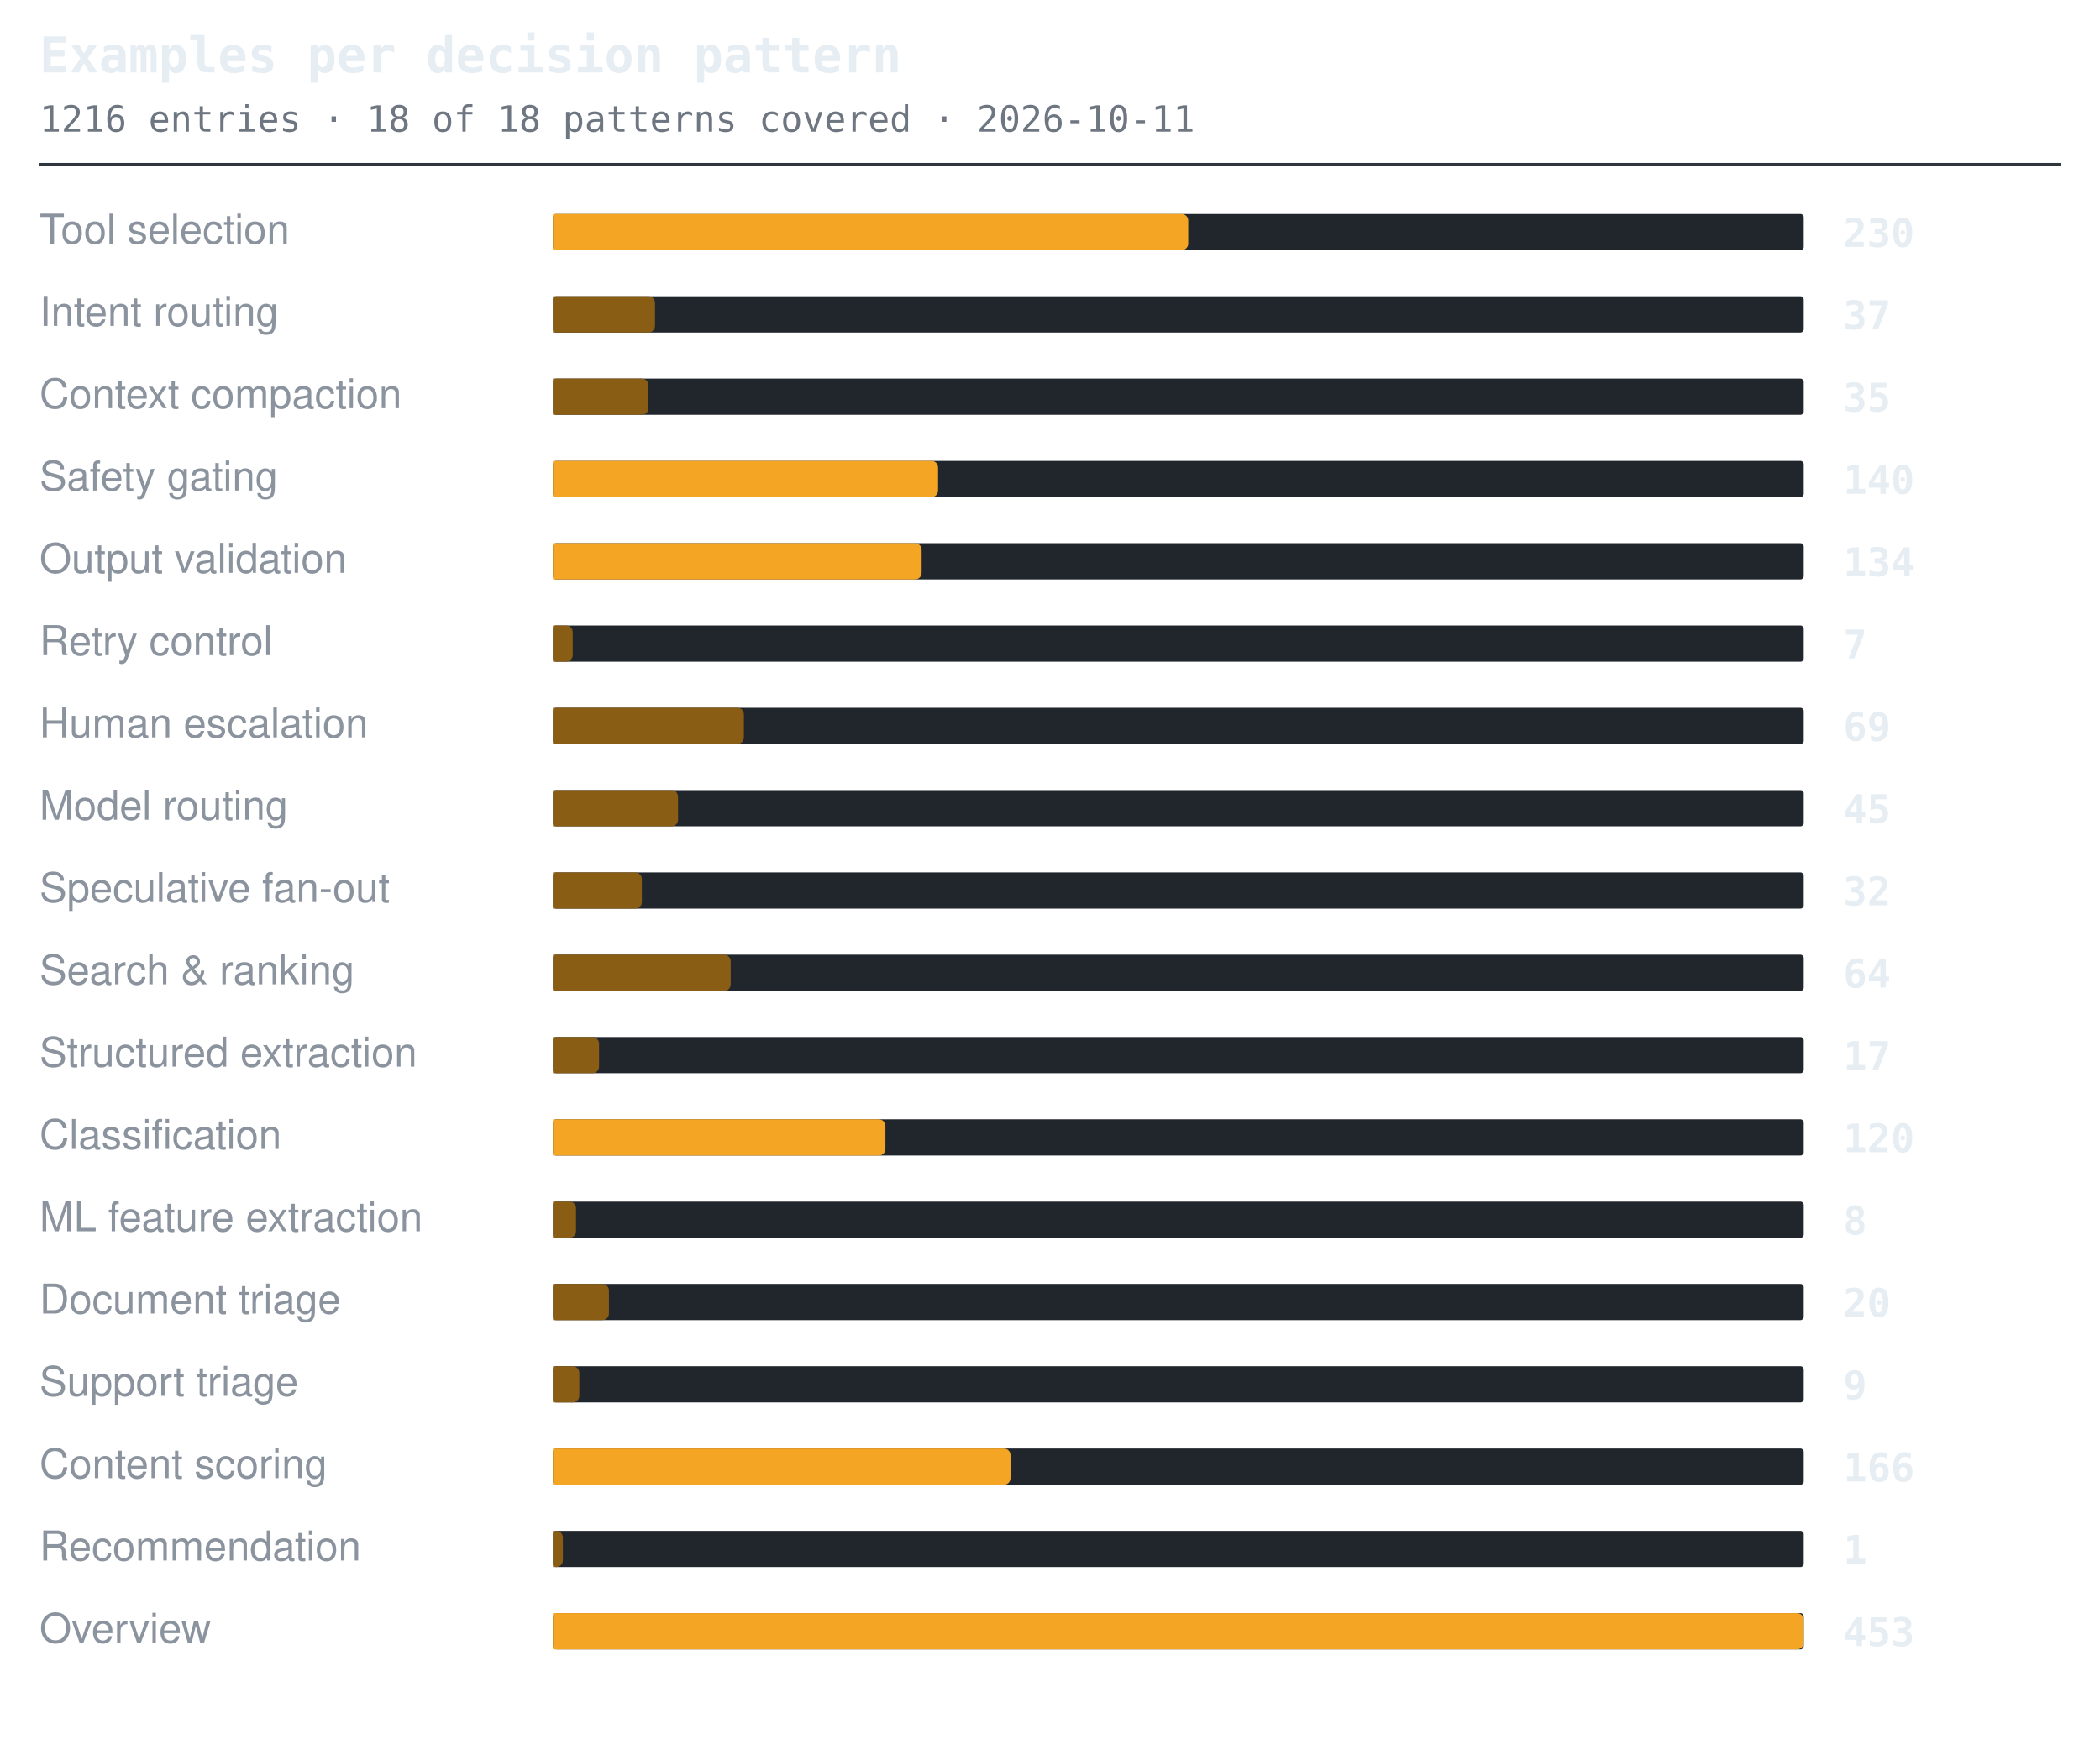
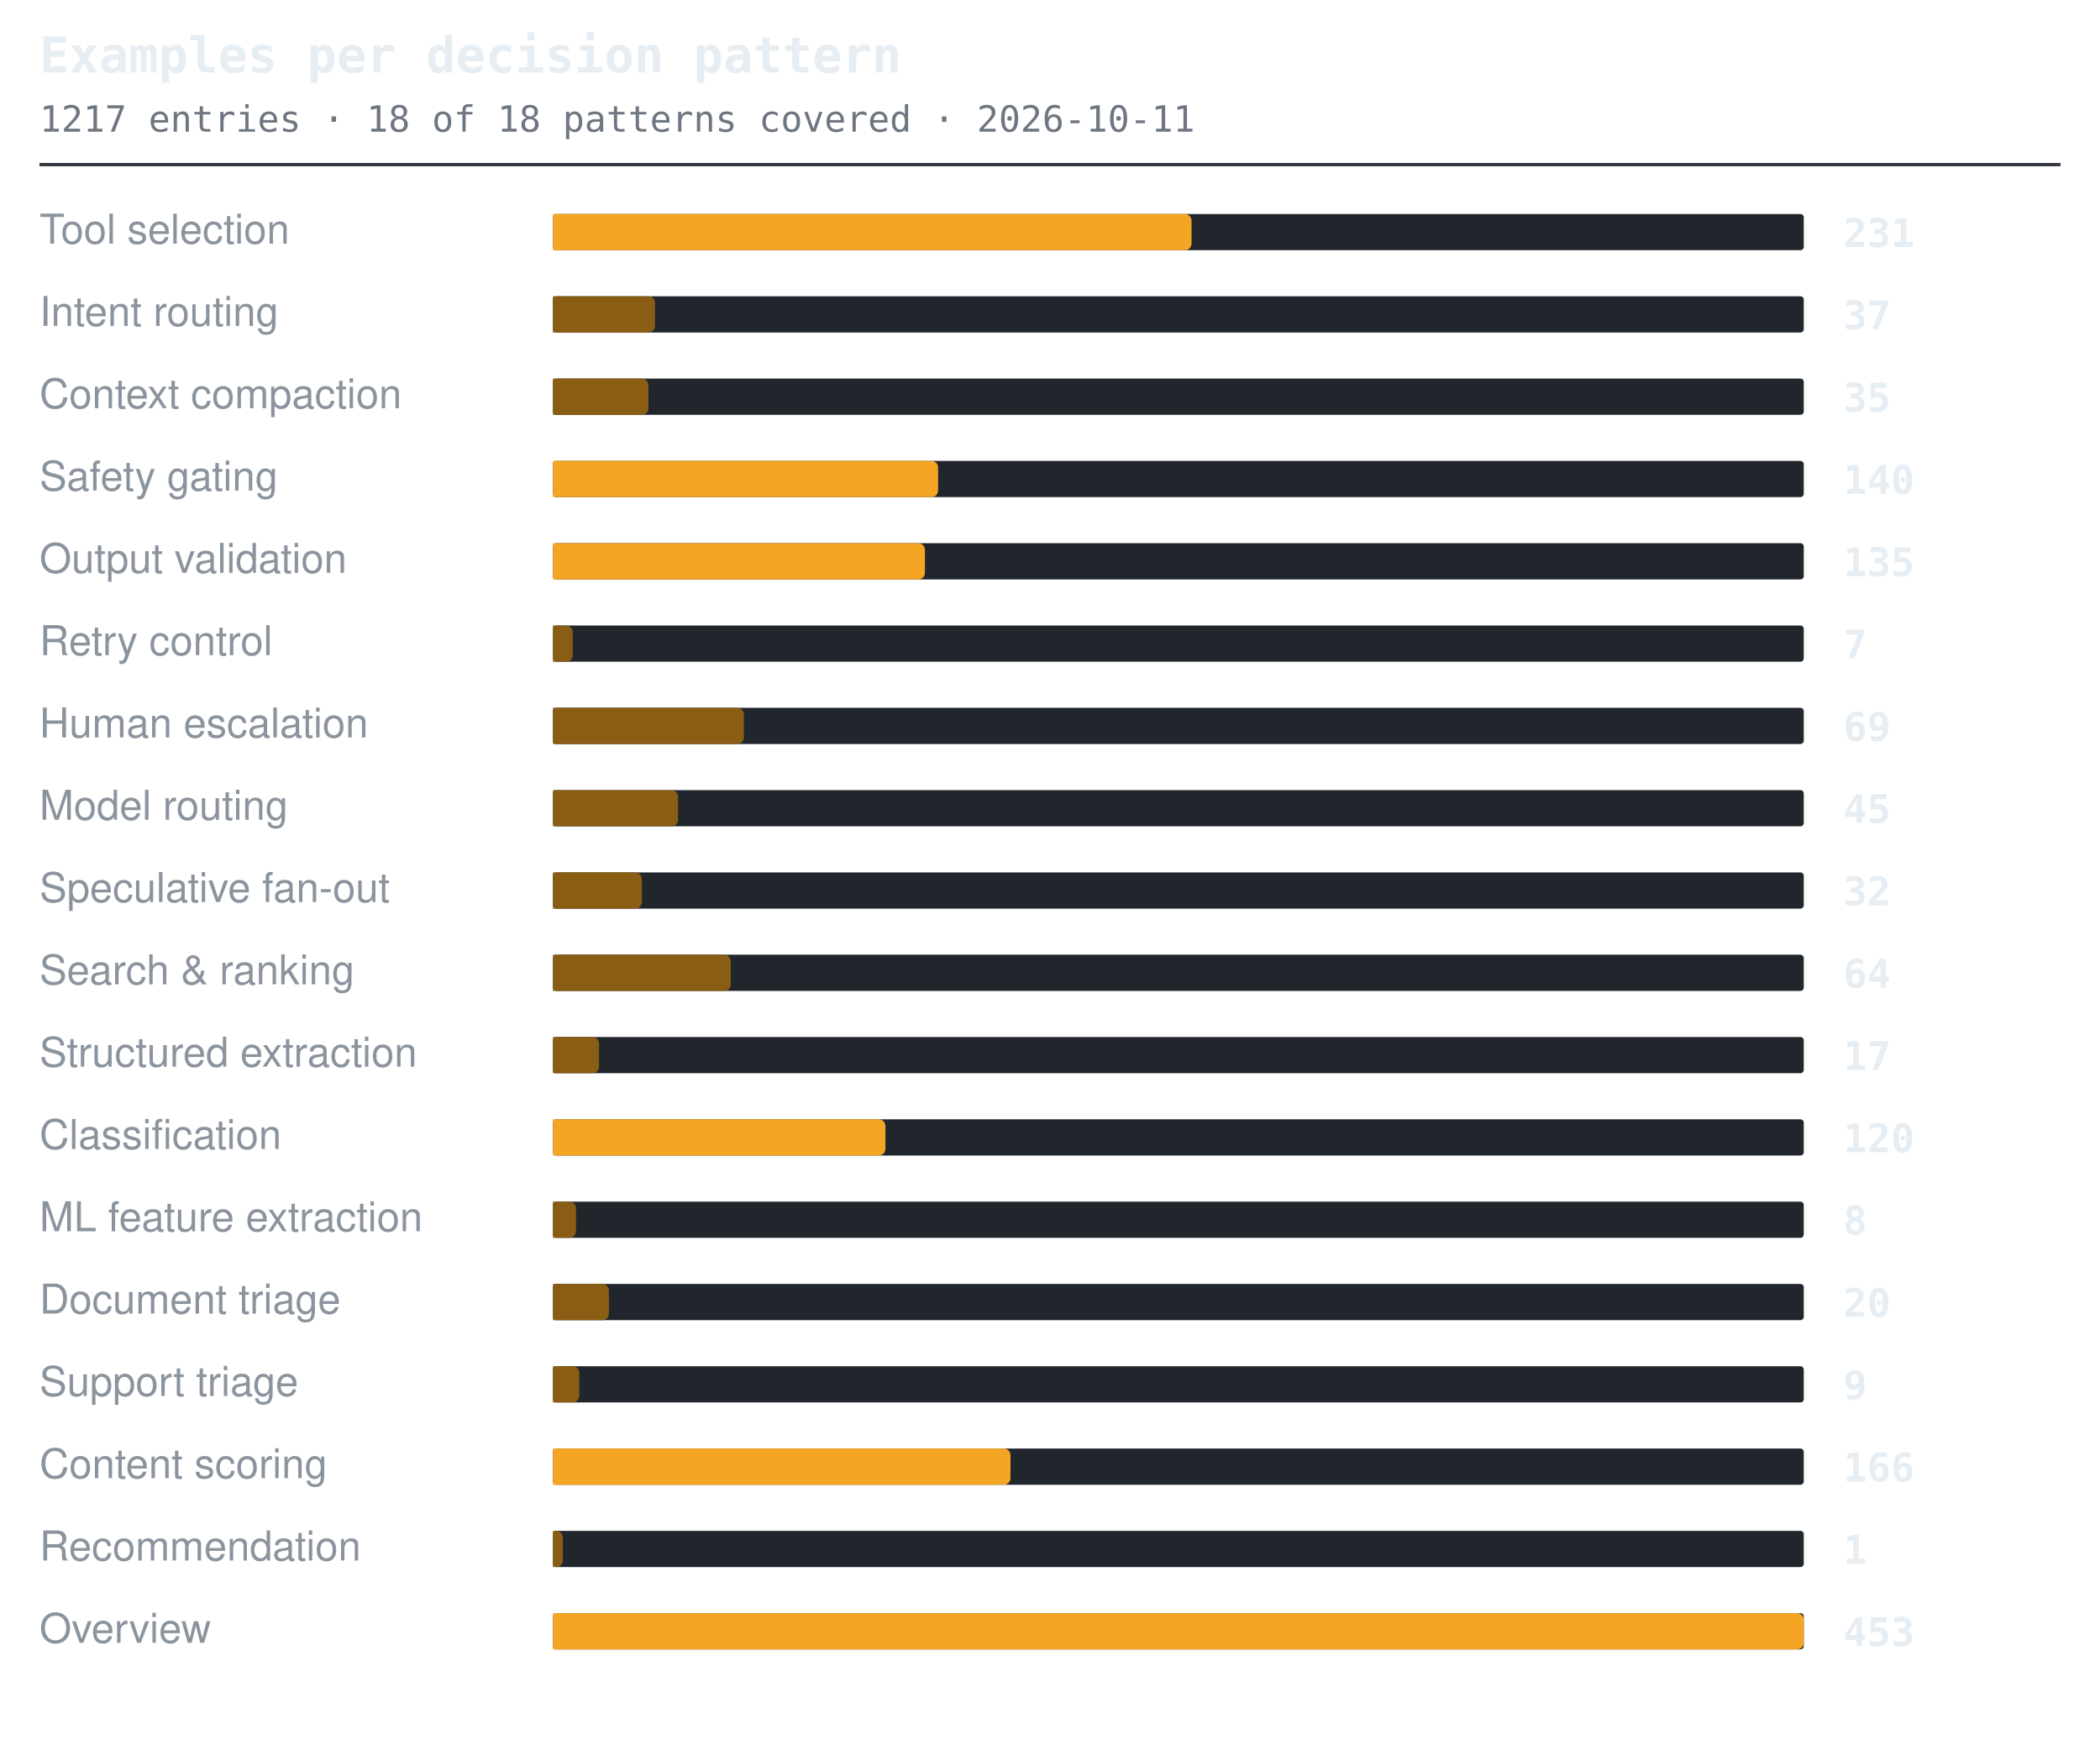
<svg xmlns="http://www.w3.org/2000/svg" width="638" height="530" viewBox="0 0 638 530" role="img" aria-label="Examples per decision pattern">
  <style>.t{font:600 15px ui-monospace,SFMono-Regular,'SF Mono',Menlo,Consolas,monospace;fill:#e6edf3}.s{font:11px ui-monospace,SFMono-Regular,'SF Mono',Menlo,Consolas,monospace;fill:#6e7681}.l{font:12.5px -apple-system,BlinkMacSystemFont,'Segoe UI',Helvetica,Arial,sans-serif;fill:#8b949e}.n{font:600 12px ui-monospace,SFMono-Regular,'SF Mono',Menlo,Consolas,monospace;fill:#e6edf3}.g{font:italic 11px -apple-system,BlinkMacSystemFont,'Segoe UI',Helvetica,Arial,sans-serif;fill:#6e7681}</style>
  <text x="12" y="22" class="t">Examples per decision pattern</text>
-   <text x="12" y="40" class="s">1216 entries · 18 of 18 patterns covered · 2026-10-11</text>
+   <text x="12" y="40" class="s">1217 entries · 18 of 18 patterns covered · 2026-10-11</text>
  <line x1="12" y1="50" x2="626" y2="50" stroke="#30363d" stroke-width="1" />
  <text x="12" y="74" class="l">Tool selection</text>
  <rect x="168" y="65" width="380" height="11" rx="1" fill="#21262d" />
-   <path d="M168 65h191a2 2 0 0 1 2 2v7a2 2 0 0 1-2 2h-191z" fill="#f5a524" />
-   <text x="560" y="75" class="n">230</text>
+   <path d="M168 65h192a2 2 0 0 1 2 2v7a2 2 0 0 1-2 2h-192z" fill="#f5a524" />
+   <text x="560" y="75" class="n">231</text>
  <text x="12" y="99" class="l">Intent routing</text>
  <rect x="168" y="90" width="380" height="11" rx="1" fill="#21262d" />
  <path d="M168 90h29a2 2 0 0 1 2 2v7a2 2 0 0 1-2 2h-29z" fill="#8a5d14" />
  <text x="560" y="100" class="n">37</text>
  <text x="12" y="124" class="l">Context compaction</text>
  <rect x="168" y="115" width="380" height="11" rx="1" fill="#21262d" />
  <path d="M168 115h27a2 2 0 0 1 2 2v7a2 2 0 0 1-2 2h-27z" fill="#8a5d14" />
  <text x="560" y="125" class="n">35</text>
  <text x="12" y="149" class="l">Safety gating</text>
  <rect x="168" y="140" width="380" height="11" rx="1" fill="#21262d" />
  <path d="M168 140h115a2 2 0 0 1 2 2v7a2 2 0 0 1-2 2h-115z" fill="#f5a524" />
  <text x="560" y="150" class="n">140</text>
  <text x="12" y="174" class="l">Output validation</text>
  <rect x="168" y="165" width="380" height="11" rx="1" fill="#21262d" />
-   <path d="M168 165h110a2 2 0 0 1 2 2v7a2 2 0 0 1-2 2h-110z" fill="#f5a524" />
-   <text x="560" y="175" class="n">134</text>
+   <path d="M168 165h111a2 2 0 0 1 2 2v7a2 2 0 0 1-2 2h-111z" fill="#f5a524" />
+   <text x="560" y="175" class="n">135</text>
  <text x="12" y="199" class="l">Retry control</text>
  <rect x="168" y="190" width="380" height="11" rx="1" fill="#21262d" />
  <path d="M168 190h4a2 2 0 0 1 2 2v7a2 2 0 0 1-2 2h-4z" fill="#8a5d14" />
  <text x="560" y="200" class="n">7</text>
  <text x="12" y="224" class="l">Human escalation</text>
  <rect x="168" y="215" width="380" height="11" rx="1" fill="#21262d" />
  <path d="M168 215h56a2 2 0 0 1 2 2v7a2 2 0 0 1-2 2h-56z" fill="#8a5d14" />
  <text x="560" y="225" class="n">69</text>
  <text x="12" y="249" class="l">Model routing</text>
  <rect x="168" y="240" width="380" height="11" rx="1" fill="#21262d" />
  <path d="M168 240h36a2 2 0 0 1 2 2v7a2 2 0 0 1-2 2h-36z" fill="#8a5d14" />
  <text x="560" y="250" class="n">45</text>
  <text x="12" y="274" class="l">Speculative fan-out</text>
  <rect x="168" y="265" width="380" height="11" rx="1" fill="#21262d" />
  <path d="M168 265h25a2 2 0 0 1 2 2v7a2 2 0 0 1-2 2h-25z" fill="#8a5d14" />
  <text x="560" y="275" class="n">32</text>
  <text x="12" y="299" class="l">Search &amp; ranking</text>
  <rect x="168" y="290" width="380" height="11" rx="1" fill="#21262d" />
  <path d="M168 290h52a2 2 0 0 1 2 2v7a2 2 0 0 1-2 2h-52z" fill="#8a5d14" />
  <text x="560" y="300" class="n">64</text>
  <text x="12" y="324" class="l">Structured extraction</text>
  <rect x="168" y="315" width="380" height="11" rx="1" fill="#21262d" />
  <path d="M168 315h12a2 2 0 0 1 2 2v7a2 2 0 0 1-2 2h-12z" fill="#8a5d14" />
  <text x="560" y="325" class="n">17</text>
  <text x="12" y="349" class="l">Classification</text>
  <rect x="168" y="340" width="380" height="11" rx="1" fill="#21262d" />
  <path d="M168 340h99a2 2 0 0 1 2 2v7a2 2 0 0 1-2 2h-99z" fill="#f5a524" />
  <text x="560" y="350" class="n">120</text>
  <text x="12" y="374" class="l">ML feature extraction</text>
  <rect x="168" y="365" width="380" height="11" rx="1" fill="#21262d" />
  <path d="M168 365h5a2 2 0 0 1 2 2v7a2 2 0 0 1-2 2h-5z" fill="#8a5d14" />
  <text x="560" y="375" class="n">8</text>
  <text x="12" y="399" class="l">Document triage</text>
  <rect x="168" y="390" width="380" height="11" rx="1" fill="#21262d" />
  <path d="M168 390h15a2 2 0 0 1 2 2v7a2 2 0 0 1-2 2h-15z" fill="#8a5d14" />
  <text x="560" y="400" class="n">20</text>
  <text x="12" y="424" class="l">Support triage</text>
  <rect x="168" y="415" width="380" height="11" rx="1" fill="#21262d" />
  <path d="M168 415h6a2 2 0 0 1 2 2v7a2 2 0 0 1-2 2h-6z" fill="#8a5d14" />
  <text x="560" y="425" class="n">9</text>
  <text x="12" y="449" class="l">Content scoring</text>
  <rect x="168" y="440" width="380" height="11" rx="1" fill="#21262d" />
  <path d="M168 440h137a2 2 0 0 1 2 2v7a2 2 0 0 1-2 2h-137z" fill="#f5a524" />
  <text x="560" y="450" class="n">166</text>
  <text x="12" y="474" class="l">Recommendation</text>
  <rect x="168" y="465" width="380" height="11" rx="1" fill="#21262d" />
  <path d="M168 465h1a2 2 0 0 1 2 2v7a2 2 0 0 1-2 2h-1z" fill="#8a5d14" />
  <text x="560" y="475" class="n">1</text>
  <text x="12" y="499" class="l">Overview</text>
  <rect x="168" y="490" width="380" height="11" rx="1" fill="#21262d" />
  <path d="M168 490h378a2 2 0 0 1 2 2v7a2 2 0 0 1-2 2h-378z" fill="#f5a524" />
  <text x="560" y="500" class="n">453</text>
</svg>
